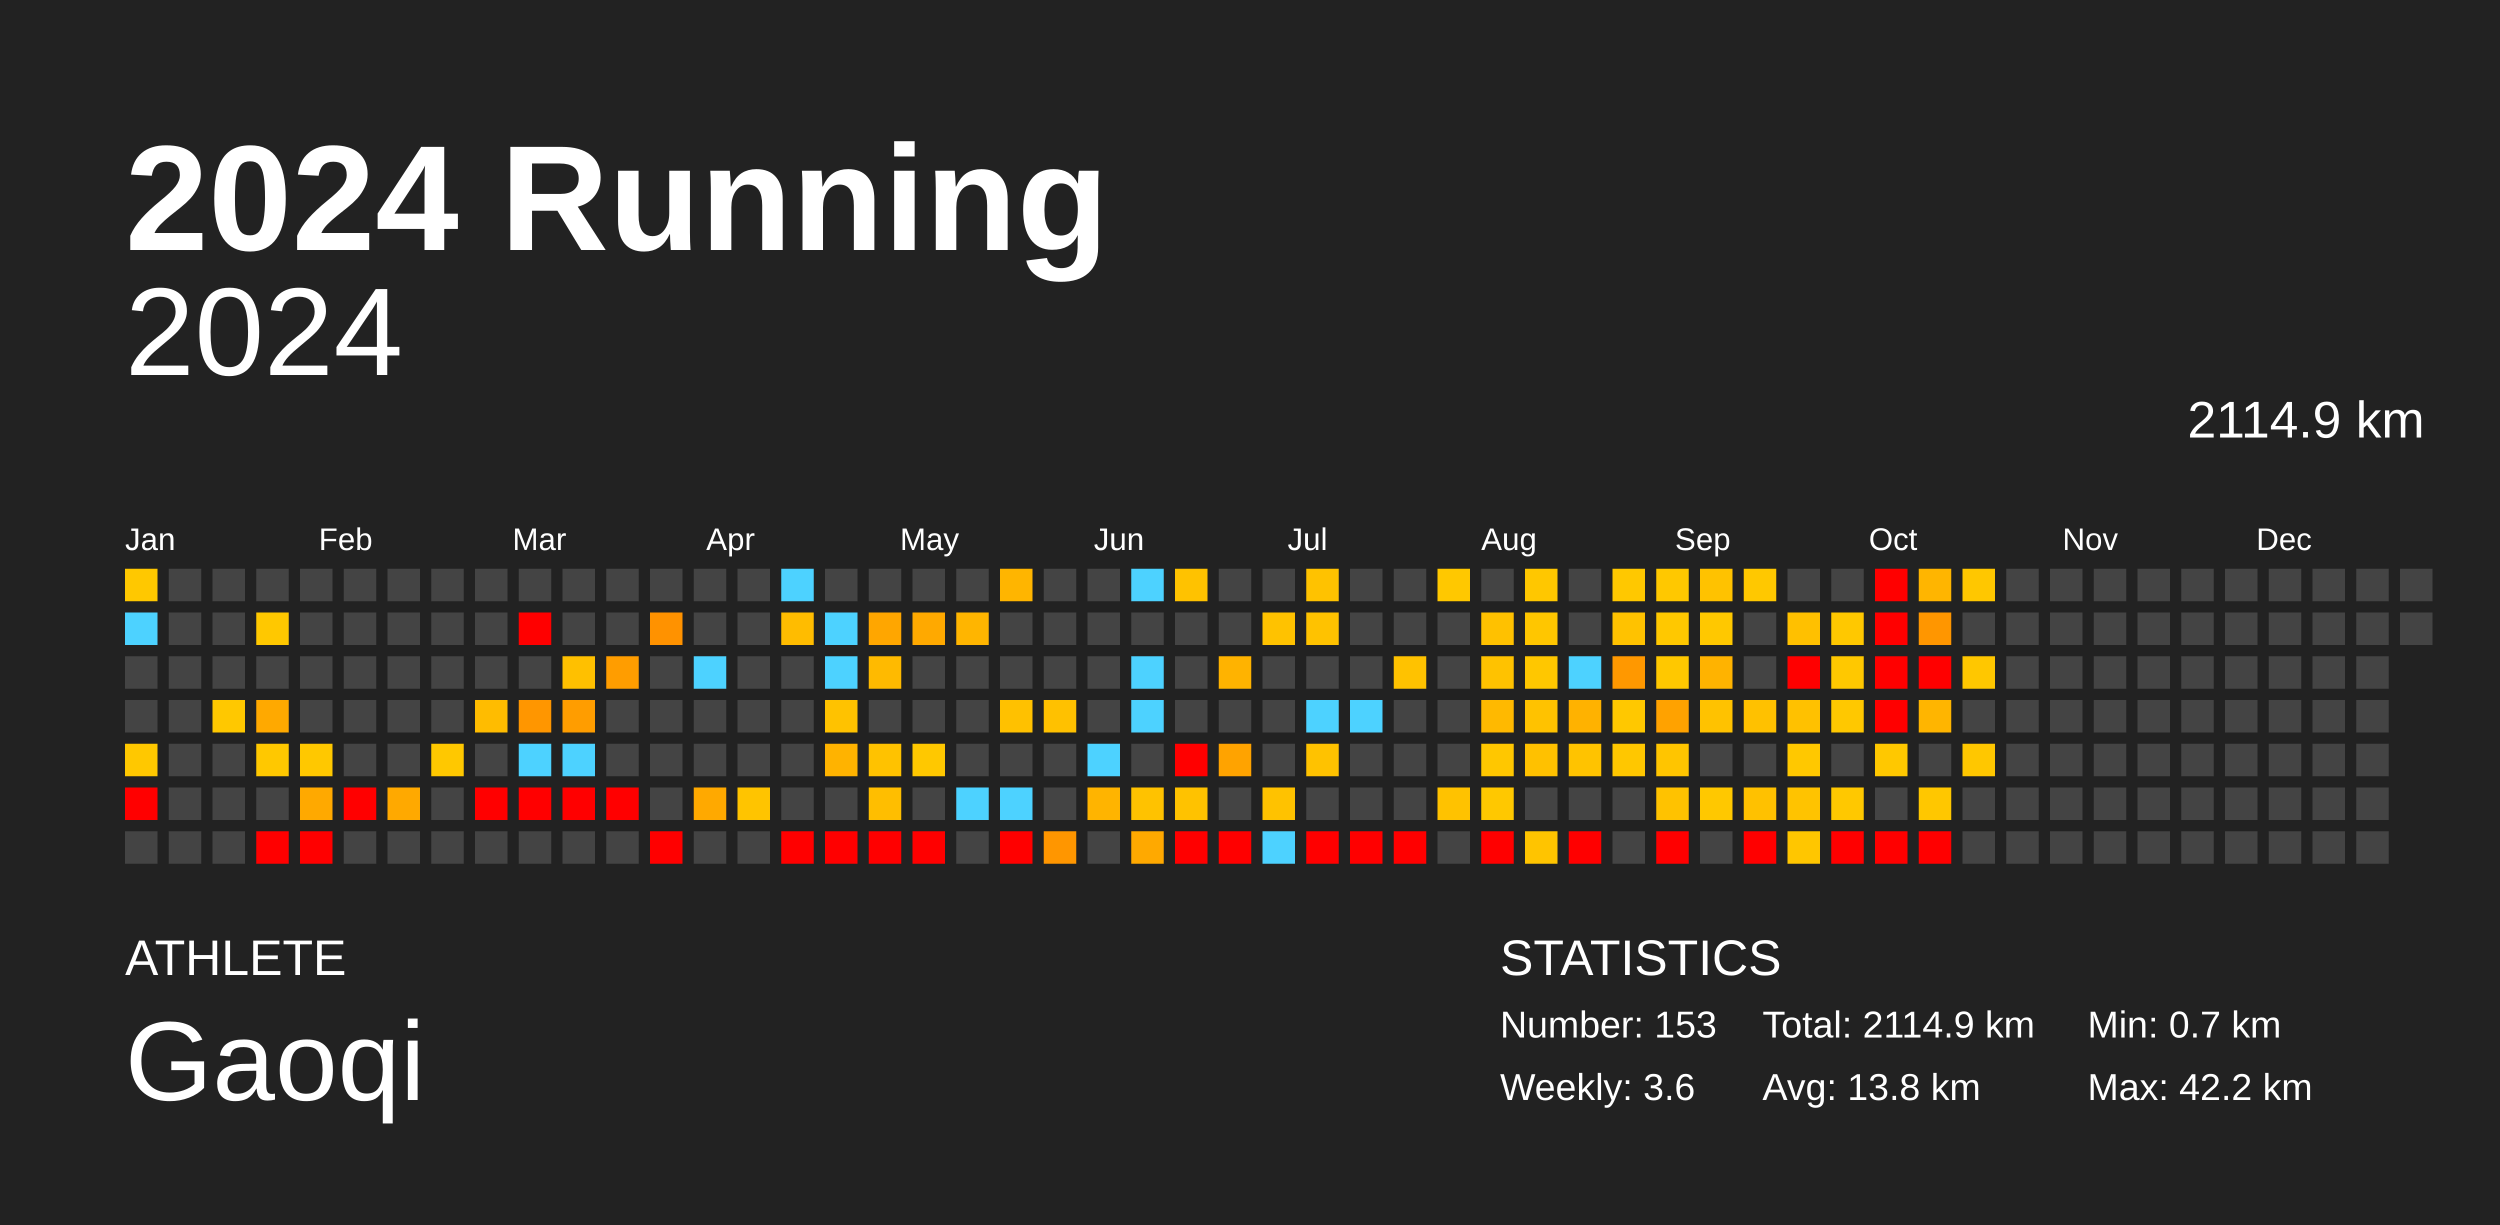
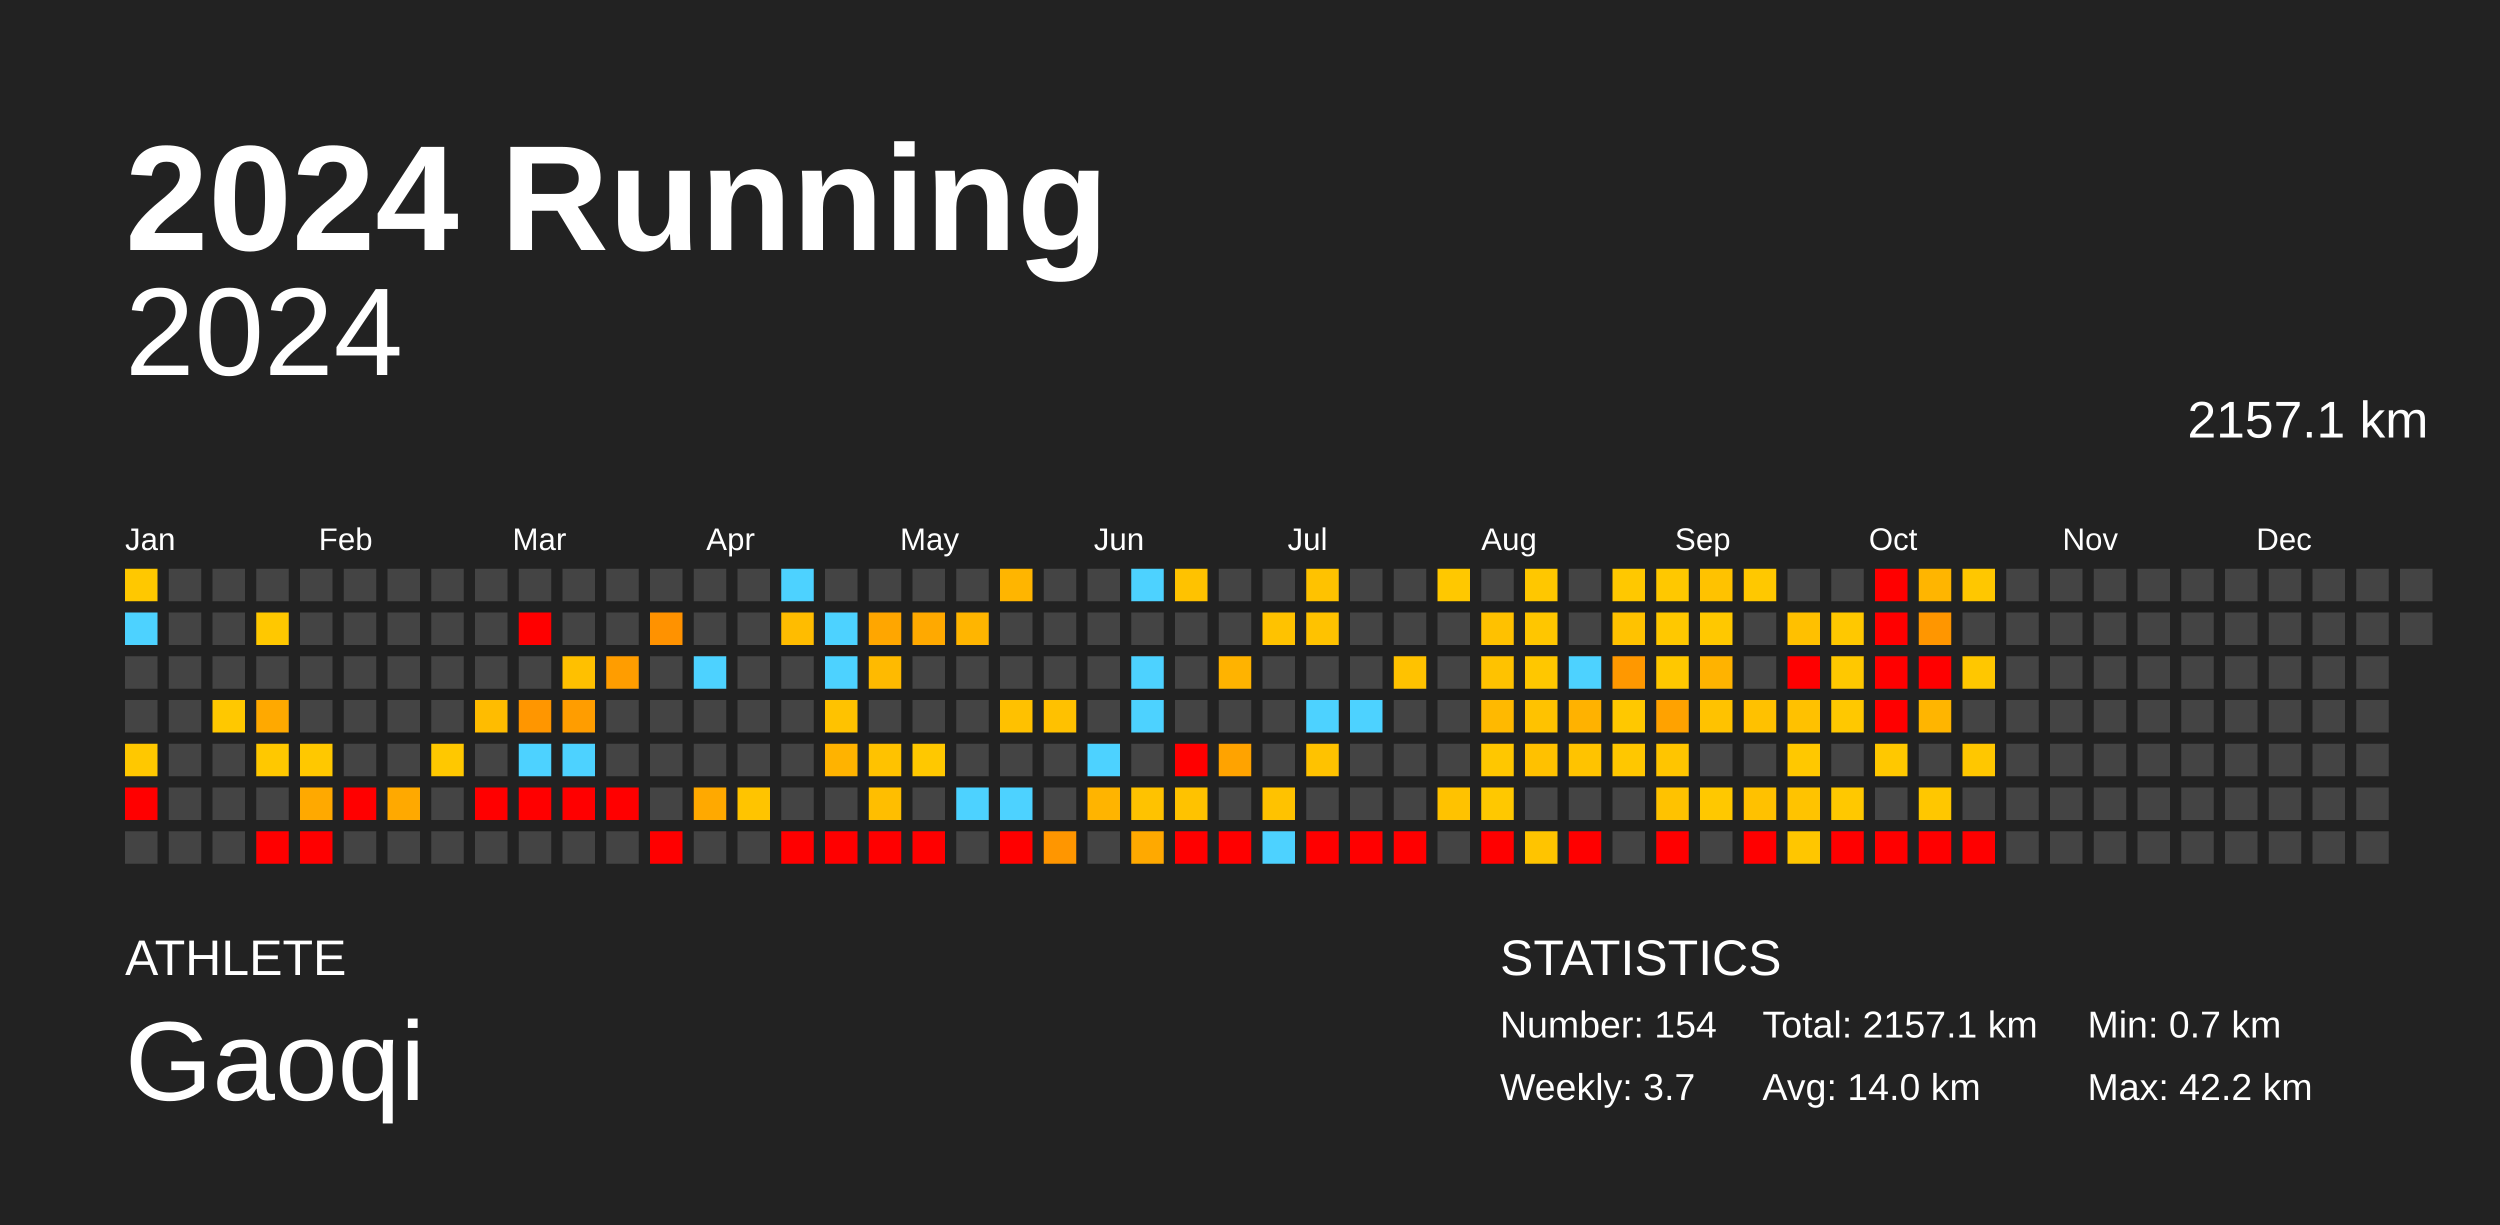
<svg xmlns="http://www.w3.org/2000/svg" baseProfile="full" height="98mm" version="1.1" viewBox="0,0,200,98" width="200mm">
  <defs />
  <rect fill="#222222" height="98" width="200" x="0" y="0" />
  <text fill="#FFFFFF" style="font-size:12px; font-family:Arial; font-weight:bold;" x="10" y="20">2024 Running</text>
  <text fill="#FFFFFF" style="font-size:4px; font-family:Arial" x="10" y="78">ATHLETE</text>
  <text fill="#FFFFFF" style="font-size:9px; font-family:Arial" x="10" y="88">Gaoqi</text>
  <text fill="#FFFFFF" style="font-size:4px; font-family:Arial" x="120" y="78">STATISTICS</text>
-   <text fill="#FFFFFF" style="font-size:3px; font-family:Arial" x="120" y="83">Number: 153</text>
-   <text fill="#FFFFFF" style="font-size:3px; font-family:Arial" x="120" y="88">Weekly: 3.6</text>
-   <text fill="#FFFFFF" style="font-size:3px; font-family:Arial" x="141" y="83">Total: 2114.9 km</text>
-   <text fill="#FFFFFF" style="font-size:3px; font-family:Arial" x="141" y="88">Avg: 13.8 km</text>
+   <text fill="#FFFFFF" style="font-size:3px; font-family:Arial" x="120" y="83">Number: 154</text>
+   <text fill="#FFFFFF" style="font-size:3px; font-family:Arial" x="120" y="88">Weekly: 3.7</text>
+   <text fill="#FFFFFF" style="font-size:3px; font-family:Arial" x="141" y="83">Total: 2157.1 km</text>
+   <text fill="#FFFFFF" style="font-size:3px; font-family:Arial" x="141" y="88">Avg: 14.0 km</text>
  <text fill="#FFFFFF" style="font-size:3px; font-family:Arial" x="167" y="83">Min: 0.7 km</text>
  <text fill="#FFFFFF" style="font-size:3px; font-family:Arial" x="167" y="88">Max: 42.2 km</text>
  <text alignment-baseline="hanging" fill="#FFFFFF" style="font-size:10.0px; font-family:Arial;" x="10" y="30">2024</text>
-   <text alignment-baseline="hanging" fill="#FFFFFF" style="font-size:4.125px; font-family:Arial;" x="175" y="35">2114.9 km</text>
+   <text alignment-baseline="hanging" fill="#FFFFFF" style="font-size:4.125px; font-family:Arial;" x="175" y="35">2157.1 km</text>
  <text fill="#FFFFFF" style="font-size:2.5px; font-family:Arial" x="10.0" y="44">Jan</text>
  <text fill="#FFFFFF" style="font-size:2.5px; font-family:Arial" x="25.5" y="44">Feb</text>
  <text fill="#FFFFFF" style="font-size:2.5px; font-family:Arial" x="41.0" y="44">Mar</text>
  <text fill="#FFFFFF" style="font-size:2.5px; font-family:Arial" x="56.5" y="44">Apr</text>
  <text fill="#FFFFFF" style="font-size:2.5px; font-family:Arial" x="72.0" y="44">May</text>
  <text fill="#FFFFFF" style="font-size:2.5px; font-family:Arial" x="87.5" y="44">Jun</text>
  <text fill="#FFFFFF" style="font-size:2.5px; font-family:Arial" x="103.0" y="44">Jul</text>
  <text fill="#FFFFFF" style="font-size:2.5px; font-family:Arial" x="118.5" y="44">Aug</text>
  <text fill="#FFFFFF" style="font-size:2.5px; font-family:Arial" x="134.0" y="44">Sep</text>
  <text fill="#FFFFFF" style="font-size:2.5px; font-family:Arial" x="149.5" y="44">Oct</text>
  <text fill="#FFFFFF" style="font-size:2.5px; font-family:Arial" x="165.0" y="44">Nov</text>
  <text fill="#FFFFFF" style="font-size:2.5px; font-family:Arial" x="180.5" y="44">Dec</text>
  <rect fill="#ffc800" height="2.6" width="2.6" x="10.0" y="45.5" />
  <rect fill="#4dd2ff" height="2.6" width="2.6" x="10.0" y="49.0" />
  <rect fill="#444444" height="2.6" width="2.6" x="10.0" y="52.5" />
  <rect fill="#444444" height="2.6" width="2.6" x="10.0" y="56.0" />
  <rect fill="#ffc800" height="2.6" width="2.6" x="10.0" y="59.5" />
  <rect fill="red" height="2.6" width="2.6" x="10.0" y="63.0" />
  <rect fill="#444444" height="2.6" width="2.6" x="10.0" y="66.5" />
  <rect fill="#444444" height="2.6" width="2.6" x="13.5" y="45.5" />
  <rect fill="#444444" height="2.6" width="2.6" x="13.5" y="49.0" />
  <rect fill="#444444" height="2.6" width="2.6" x="13.5" y="52.5" />
  <rect fill="#444444" height="2.6" width="2.6" x="13.5" y="56.0" />
  <rect fill="#444444" height="2.6" width="2.6" x="13.5" y="59.5" />
  <rect fill="#444444" height="2.6" width="2.6" x="13.5" y="63.0" />
  <rect fill="#444444" height="2.6" width="2.6" x="13.5" y="66.5" />
  <rect fill="#444444" height="2.6" width="2.6" x="17.0" y="45.5" />
  <rect fill="#444444" height="2.6" width="2.6" x="17.0" y="49.0" />
  <rect fill="#444444" height="2.6" width="2.6" x="17.0" y="52.5" />
  <rect fill="#ffc800" height="2.6" width="2.6" x="17.0" y="56.0" />
  <rect fill="#444444" height="2.6" width="2.6" x="17.0" y="59.5" />
  <rect fill="#444444" height="2.6" width="2.6" x="17.0" y="63.0" />
  <rect fill="#444444" height="2.6" width="2.6" x="17.0" y="66.5" />
  <rect fill="#444444" height="2.6" width="2.6" x="20.5" y="45.5" />
  <rect fill="#ffc800" height="2.6" width="2.6" x="20.5" y="49.0" />
  <rect fill="#444444" height="2.6" width="2.6" x="20.5" y="52.5" />
  <rect fill="#ffa900" height="2.6" width="2.6" x="20.5" y="56.0" />
  <rect fill="#ffc800" height="2.6" width="2.6" x="20.5" y="59.5" />
  <rect fill="#444444" height="2.6" width="2.6" x="20.5" y="63.0" />
  <rect fill="red" height="2.6" width="2.6" x="20.5" y="66.5" />
  <rect fill="#444444" height="2.6" width="2.6" x="24.0" y="45.5" />
  <rect fill="#444444" height="2.6" width="2.6" x="24.0" y="49.0" />
  <rect fill="#444444" height="2.6" width="2.6" x="24.0" y="52.5" />
  <rect fill="#444444" height="2.6" width="2.6" x="24.0" y="56.0" />
  <rect fill="#ffc800" height="2.6" width="2.6" x="24.0" y="59.5" />
  <rect fill="#ffa900" height="2.6" width="2.6" x="24.0" y="63.0" />
  <rect fill="red" height="2.6" width="2.6" x="24.0" y="66.5" />
  <rect fill="#444444" height="2.6" width="2.6" x="27.5" y="45.5" />
  <rect fill="#444444" height="2.6" width="2.6" x="27.5" y="49.0" />
  <rect fill="#444444" height="2.6" width="2.6" x="27.5" y="52.5" />
  <rect fill="#444444" height="2.6" width="2.6" x="27.5" y="56.0" />
  <rect fill="#444444" height="2.6" width="2.6" x="27.5" y="59.5" />
  <rect fill="red" height="2.6" width="2.6" x="27.5" y="63.0" />
  <rect fill="#444444" height="2.6" width="2.6" x="27.5" y="66.5" />
  <rect fill="#444444" height="2.6" width="2.6" x="31.0" y="45.5" />
  <rect fill="#444444" height="2.6" width="2.6" x="31.0" y="49.0" />
  <rect fill="#444444" height="2.6" width="2.6" x="31.0" y="52.5" />
  <rect fill="#444444" height="2.6" width="2.6" x="31.0" y="56.0" />
  <rect fill="#444444" height="2.6" width="2.6" x="31.0" y="59.5" />
  <rect fill="#ffa900" height="2.6" width="2.6" x="31.0" y="63.0" />
  <rect fill="#444444" height="2.6" width="2.6" x="31.0" y="66.5" />
  <rect fill="#444444" height="2.6" width="2.6" x="34.5" y="45.5" />
  <rect fill="#444444" height="2.6" width="2.6" x="34.5" y="49.0" />
  <rect fill="#444444" height="2.6" width="2.6" x="34.5" y="52.5" />
  <rect fill="#444444" height="2.6" width="2.6" x="34.5" y="56.0" />
  <rect fill="#ffc800" height="2.6" width="2.6" x="34.5" y="59.5" />
  <rect fill="#444444" height="2.6" width="2.6" x="34.5" y="63.0" />
  <rect fill="#444444" height="2.6" width="2.6" x="34.5" y="66.5" />
  <rect fill="#444444" height="2.6" width="2.6" x="38.0" y="45.5" />
  <rect fill="#444444" height="2.6" width="2.6" x="38.0" y="49.0" />
  <rect fill="#444444" height="2.6" width="2.6" x="38.0" y="52.5" />
  <rect fill="#ffbc00" height="2.6" width="2.6" x="38.0" y="56.0" />
  <rect fill="#444444" height="2.6" width="2.6" x="38.0" y="59.5" />
  <rect fill="red" height="2.6" width="2.6" x="38.0" y="63.0" />
  <rect fill="#444444" height="2.6" width="2.6" x="38.0" y="66.5" />
  <rect fill="#444444" height="2.6" width="2.6" x="41.5" y="45.5" />
  <rect fill="red" height="2.6" width="2.6" x="41.5" y="49.0" />
  <rect fill="#444444" height="2.6" width="2.6" x="41.5" y="52.5" />
  <rect fill="#ff9600" height="2.6" width="2.6" x="41.5" y="56.0" />
  <rect fill="#4dd2ff" height="2.6" width="2.6" x="41.5" y="59.5" />
  <rect fill="red" height="2.6" width="2.6" x="41.5" y="63.0" />
  <rect fill="#444444" height="2.6" width="2.6" x="41.5" y="66.5" />
  <rect fill="#444444" height="2.6" width="2.6" x="45.0" y="45.5" />
  <rect fill="#444444" height="2.6" width="2.6" x="45.0" y="49.0" />
  <rect fill="#ffc000" height="2.6" width="2.6" x="45.0" y="52.5" />
  <rect fill="#ff9d00" height="2.6" width="2.6" x="45.0" y="56.0" />
  <rect fill="#4dd2ff" height="2.6" width="2.6" x="45.0" y="59.5" />
  <rect fill="red" height="2.6" width="2.6" x="45.0" y="63.0" />
  <rect fill="#444444" height="2.6" width="2.6" x="45.0" y="66.5" />
  <rect fill="#444444" height="2.6" width="2.6" x="48.5" y="45.5" />
  <rect fill="#444444" height="2.6" width="2.6" x="48.5" y="49.0" />
  <rect fill="#ff9d00" height="2.6" width="2.6" x="48.5" y="52.5" />
  <rect fill="#444444" height="2.6" width="2.6" x="48.5" y="56.0" />
  <rect fill="#444444" height="2.6" width="2.6" x="48.5" y="59.5" />
  <rect fill="red" height="2.6" width="2.6" x="48.5" y="63.0" />
  <rect fill="#444444" height="2.6" width="2.6" x="48.5" y="66.5" />
  <rect fill="#444444" height="2.6" width="2.6" x="52.0" y="45.5" />
  <rect fill="#ff9200" height="2.6" width="2.6" x="52.0" y="49.0" />
  <rect fill="#444444" height="2.6" width="2.6" x="52.0" y="52.5" />
  <rect fill="#444444" height="2.6" width="2.6" x="52.0" y="56.0" />
  <rect fill="#444444" height="2.6" width="2.6" x="52.0" y="59.5" />
  <rect fill="#444444" height="2.6" width="2.6" x="52.0" y="63.0" />
  <rect fill="red" height="2.6" width="2.6" x="52.0" y="66.5" />
  <rect fill="#444444" height="2.6" width="2.6" x="55.5" y="45.5" />
  <rect fill="#444444" height="2.6" width="2.6" x="55.5" y="49.0" />
  <rect fill="#4dd2ff" height="2.6" width="2.6" x="55.5" y="52.5" />
  <rect fill="#444444" height="2.6" width="2.6" x="55.5" y="56.0" />
  <rect fill="#444444" height="2.6" width="2.6" x="55.5" y="59.5" />
  <rect fill="#ffa900" height="2.6" width="2.6" x="55.5" y="63.0" />
  <rect fill="#444444" height="2.6" width="2.6" x="55.5" y="66.5" />
  <rect fill="#444444" height="2.6" width="2.6" x="59.0" y="45.5" />
  <rect fill="#444444" height="2.6" width="2.6" x="59.0" y="49.0" />
  <rect fill="#444444" height="2.6" width="2.6" x="59.0" y="52.5" />
  <rect fill="#444444" height="2.6" width="2.6" x="59.0" y="56.0" />
  <rect fill="#444444" height="2.6" width="2.6" x="59.0" y="59.5" />
  <rect fill="#ffc400" height="2.6" width="2.6" x="59.0" y="63.0" />
  <rect fill="#444444" height="2.6" width="2.6" x="59.0" y="66.5" />
  <rect fill="#4dd2ff" height="2.6" width="2.6" x="62.5" y="45.5" />
  <rect fill="#ffbc00" height="2.6" width="2.6" x="62.5" y="49.0" />
  <rect fill="#444444" height="2.6" width="2.6" x="62.5" y="52.5" />
  <rect fill="#444444" height="2.6" width="2.6" x="62.5" y="56.0" />
  <rect fill="#444444" height="2.6" width="2.6" x="62.5" y="59.5" />
  <rect fill="#444444" height="2.6" width="2.6" x="62.5" y="63.0" />
  <rect fill="red" height="2.6" width="2.6" x="62.5" y="66.5" />
  <rect fill="#444444" height="2.6" width="2.6" x="66.0" y="45.5" />
  <rect fill="#4dd2ff" height="2.6" width="2.6" x="66.0" y="49.0" />
  <rect fill="#4dd2ff" height="2.6" width="2.6" x="66.0" y="52.5" />
  <rect fill="#ffc200" height="2.6" width="2.6" x="66.0" y="56.0" />
  <rect fill="#ffb300" height="2.6" width="2.6" x="66.0" y="59.5" />
  <rect fill="#444444" height="2.6" width="2.6" x="66.0" y="63.0" />
  <rect fill="red" height="2.6" width="2.6" x="66.0" y="66.5" />
  <rect fill="#444444" height="2.6" width="2.6" x="69.5" y="45.5" />
  <rect fill="#ffa600" height="2.6" width="2.6" x="69.5" y="49.0" />
  <rect fill="#ffba00" height="2.6" width="2.6" x="69.5" y="52.5" />
  <rect fill="#444444" height="2.6" width="2.6" x="69.5" y="56.0" />
  <rect fill="#ffc200" height="2.6" width="2.6" x="69.5" y="59.5" />
  <rect fill="#ffbe00" height="2.6" width="2.6" x="69.5" y="63.0" />
  <rect fill="red" height="2.6" width="2.6" x="69.5" y="66.5" />
  <rect fill="#444444" height="2.6" width="2.6" x="73.0" y="45.5" />
  <rect fill="#ffa900" height="2.6" width="2.6" x="73.0" y="49.0" />
  <rect fill="#444444" height="2.6" width="2.6" x="73.0" y="52.5" />
  <rect fill="#444444" height="2.6" width="2.6" x="73.0" y="56.0" />
  <rect fill="#ffc800" height="2.6" width="2.6" x="73.0" y="59.5" />
  <rect fill="#444444" height="2.6" width="2.6" x="73.0" y="63.0" />
  <rect fill="red" height="2.6" width="2.6" x="73.0" y="66.5" />
  <rect fill="#444444" height="2.6" width="2.6" x="76.5" y="45.5" />
  <rect fill="#ffb500" height="2.6" width="2.6" x="76.5" y="49.0" />
  <rect fill="#444444" height="2.6" width="2.6" x="76.5" y="52.5" />
  <rect fill="#444444" height="2.6" width="2.6" x="76.5" y="56.0" />
  <rect fill="#444444" height="2.6" width="2.6" x="76.5" y="59.5" />
  <rect fill="#4dd2ff" height="2.6" width="2.6" x="76.5" y="63.0" />
  <rect fill="#444444" height="2.6" width="2.6" x="76.5" y="66.5" />
  <rect fill="#ffb500" height="2.6" width="2.6" x="80.0" y="45.5" />
  <rect fill="#444444" height="2.6" width="2.6" x="80.0" y="49.0" />
  <rect fill="#444444" height="2.6" width="2.6" x="80.0" y="52.5" />
  <rect fill="#ffc100" height="2.6" width="2.6" x="80.0" y="56.0" />
  <rect fill="#444444" height="2.6" width="2.6" x="80.0" y="59.5" />
  <rect fill="#4dd2ff" height="2.6" width="2.6" x="80.0" y="63.0" />
  <rect fill="red" height="2.6" width="2.6" x="80.0" y="66.5" />
  <rect fill="#444444" height="2.6" width="2.6" x="83.5" y="45.5" />
  <rect fill="#444444" height="2.6" width="2.6" x="83.5" y="49.0" />
  <rect fill="#444444" height="2.6" width="2.6" x="83.5" y="52.5" />
  <rect fill="#ffc100" height="2.6" width="2.6" x="83.5" y="56.0" />
  <rect fill="#444444" height="2.6" width="2.6" x="83.5" y="59.5" />
  <rect fill="#444444" height="2.6" width="2.6" x="83.5" y="63.0" />
  <rect fill="#ff9600" height="2.6" width="2.6" x="83.5" y="66.5" />
  <rect fill="#444444" height="2.6" width="2.6" x="87.0" y="45.5" />
  <rect fill="#444444" height="2.6" width="2.6" x="87.0" y="49.0" />
  <rect fill="#444444" height="2.6" width="2.6" x="87.0" y="52.5" />
  <rect fill="#444444" height="2.6" width="2.6" x="87.0" y="56.0" />
  <rect fill="#4dd2ff" height="2.6" width="2.6" x="87.0" y="59.5" />
  <rect fill="#ffb400" height="2.6" width="2.6" x="87.0" y="63.0" />
  <rect fill="#444444" height="2.6" width="2.6" x="87.0" y="66.5" />
  <rect fill="#4dd2ff" height="2.6" width="2.6" x="90.5" y="45.5" />
  <rect fill="#444444" height="2.6" width="2.6" x="90.5" y="49.0" />
  <rect fill="#4dd2ff" height="2.6" width="2.6" x="90.5" y="52.5" />
  <rect fill="#4dd2ff" height="2.6" width="2.6" x="90.5" y="56.0" />
  <rect fill="#444444" height="2.6" width="2.6" x="90.5" y="59.5" />
  <rect fill="#ffc200" height="2.6" width="2.6" x="90.5" y="63.0" />
  <rect fill="#ffa900" height="2.6" width="2.6" x="90.5" y="66.5" />
  <rect fill="#ffc200" height="2.6" width="2.6" x="94.0" y="45.5" />
  <rect fill="#444444" height="2.6" width="2.6" x="94.0" y="49.0" />
  <rect fill="#444444" height="2.6" width="2.6" x="94.0" y="52.5" />
  <rect fill="#444444" height="2.6" width="2.6" x="94.0" y="56.0" />
  <rect fill="red" height="2.6" width="2.6" x="94.0" y="59.5" />
  <rect fill="#ffc200" height="2.6" width="2.6" x="94.0" y="63.0" />
  <rect fill="red" height="2.6" width="2.6" x="94.0" y="66.5" />
  <rect fill="#444444" height="2.6" width="2.6" x="97.5" y="45.5" />
  <rect fill="#444444" height="2.6" width="2.6" x="97.5" y="49.0" />
  <rect fill="#ffb300" height="2.6" width="2.6" x="97.5" y="52.5" />
  <rect fill="#444444" height="2.6" width="2.6" x="97.5" y="56.0" />
  <rect fill="#ffa300" height="2.6" width="2.6" x="97.5" y="59.5" />
  <rect fill="#444444" height="2.6" width="2.6" x="97.5" y="63.0" />
  <rect fill="red" height="2.6" width="2.6" x="97.5" y="66.5" />
  <rect fill="#444444" height="2.6" width="2.6" x="101.0" y="45.5" />
  <rect fill="#ffc200" height="2.6" width="2.6" x="101.0" y="49.0" />
  <rect fill="#444444" height="2.6" width="2.6" x="101.0" y="52.5" />
  <rect fill="#444444" height="2.6" width="2.6" x="101.0" y="56.0" />
  <rect fill="#444444" height="2.6" width="2.6" x="101.0" y="59.5" />
  <rect fill="#ffc200" height="2.6" width="2.6" x="101.0" y="63.0" />
  <rect fill="#4dd2ff" height="2.6" width="2.6" x="101.0" y="66.5" />
  <rect fill="#ffc200" height="2.6" width="2.6" x="104.5" y="45.5" />
  <rect fill="#ffc200" height="2.6" width="2.6" x="104.5" y="49.0" />
  <rect fill="#444444" height="2.6" width="2.6" x="104.5" y="52.5" />
  <rect fill="#4dd2ff" height="2.6" width="2.6" x="104.5" y="56.0" />
  <rect fill="#ffc200" height="2.6" width="2.6" x="104.5" y="59.5" />
  <rect fill="#444444" height="2.6" width="2.6" x="104.5" y="63.0" />
  <rect fill="red" height="2.6" width="2.6" x="104.5" y="66.5" />
  <rect fill="#444444" height="2.6" width="2.6" x="108.0" y="45.5" />
  <rect fill="#444444" height="2.6" width="2.6" x="108.0" y="49.0" />
  <rect fill="#444444" height="2.6" width="2.6" x="108.0" y="52.5" />
  <rect fill="#4dd2ff" height="2.6" width="2.6" x="108.0" y="56.0" />
  <rect fill="#444444" height="2.6" width="2.6" x="108.0" y="59.5" />
  <rect fill="#444444" height="2.6" width="2.6" x="108.0" y="63.0" />
  <rect fill="red" height="2.6" width="2.6" x="108.0" y="66.5" />
  <rect fill="#444444" height="2.6" width="2.6" x="111.5" y="45.5" />
  <rect fill="#444444" height="2.6" width="2.6" x="111.5" y="49.0" />
  <rect fill="#ffc200" height="2.6" width="2.6" x="111.5" y="52.5" />
  <rect fill="#444444" height="2.6" width="2.6" x="111.5" y="56.0" />
  <rect fill="#444444" height="2.6" width="2.6" x="111.5" y="59.5" />
  <rect fill="#444444" height="2.6" width="2.6" x="111.5" y="63.0" />
  <rect fill="red" height="2.6" width="2.6" x="111.5" y="66.5" />
  <rect fill="#ffc800" height="2.6" width="2.6" x="115.0" y="45.5" />
  <rect fill="#444444" height="2.6" width="2.6" x="115.0" y="49.0" />
  <rect fill="#444444" height="2.6" width="2.6" x="115.0" y="52.5" />
  <rect fill="#444444" height="2.6" width="2.6" x="115.0" y="56.0" />
  <rect fill="#444444" height="2.6" width="2.6" x="115.0" y="59.5" />
  <rect fill="#ffc200" height="2.6" width="2.6" x="115.0" y="63.0" />
  <rect fill="#444444" height="2.6" width="2.6" x="115.0" y="66.5" />
  <rect fill="#444444" height="2.6" width="2.6" x="118.5" y="45.5" />
  <rect fill="#ffc100" height="2.6" width="2.6" x="118.5" y="49.0" />
  <rect fill="#ffc200" height="2.6" width="2.6" x="118.5" y="52.5" />
  <rect fill="#ffb900" height="2.6" width="2.6" x="118.5" y="56.0" />
  <rect fill="#ffc700" height="2.6" width="2.6" x="118.5" y="59.5" />
  <rect fill="#ffc800" height="2.6" width="2.6" x="118.5" y="63.0" />
  <rect fill="red" height="2.6" width="2.6" x="118.5" y="66.5" />
  <rect fill="#ffc700" height="2.6" width="2.6" x="122.0" y="45.5" />
  <rect fill="#ffc600" height="2.6" width="2.6" x="122.0" y="49.0" />
  <rect fill="#ffc700" height="2.6" width="2.6" x="122.0" y="52.5" />
  <rect fill="#ffc200" height="2.6" width="2.6" x="122.0" y="56.0" />
  <rect fill="#ffc100" height="2.6" width="2.6" x="122.0" y="59.5" />
  <rect fill="#444444" height="2.6" width="2.6" x="122.0" y="63.0" />
  <rect fill="#ffc400" height="2.6" width="2.6" x="122.0" y="66.5" />
  <rect fill="#444444" height="2.6" width="2.6" x="125.5" y="45.5" />
  <rect fill="#444444" height="2.6" width="2.6" x="125.5" y="49.0" />
  <rect fill="#4dd2ff" height="2.6" width="2.6" x="125.5" y="52.5" />
  <rect fill="#ffb200" height="2.6" width="2.6" x="125.5" y="56.0" />
  <rect fill="#ffc300" height="2.6" width="2.6" x="125.5" y="59.5" />
  <rect fill="#444444" height="2.6" width="2.6" x="125.5" y="63.0" />
  <rect fill="red" height="2.6" width="2.6" x="125.5" y="66.5" />
  <rect fill="#ffc800" height="2.6" width="2.6" x="129.0" y="45.5" />
  <rect fill="#ffc200" height="2.6" width="2.6" x="129.0" y="49.0" />
  <rect fill="#ff9800" height="2.6" width="2.6" x="129.0" y="52.5" />
  <rect fill="#ffc800" height="2.6" width="2.6" x="129.0" y="56.0" />
  <rect fill="#ffc700" height="2.6" width="2.6" x="129.0" y="59.5" />
  <rect fill="#444444" height="2.6" width="2.6" x="129.0" y="63.0" />
  <rect fill="#444444" height="2.6" width="2.6" x="129.0" y="66.5" />
  <rect fill="#ffc800" height="2.6" width="2.6" x="132.5" y="45.5" />
  <rect fill="#ffc800" height="2.6" width="2.6" x="132.5" y="49.0" />
  <rect fill="#ffc800" height="2.6" width="2.6" x="132.5" y="52.5" />
  <rect fill="#ffa200" height="2.6" width="2.6" x="132.5" y="56.0" />
  <rect fill="#ffc500" height="2.6" width="2.6" x="132.5" y="59.5" />
  <rect fill="#ffc200" height="2.6" width="2.6" x="132.5" y="63.0" />
  <rect fill="red" height="2.6" width="2.6" x="132.5" y="66.5" />
  <rect fill="#ffc200" height="2.6" width="2.6" x="136.0" y="45.5" />
  <rect fill="#ffc800" height="2.6" width="2.6" x="136.0" y="49.0" />
  <rect fill="#ffb300" height="2.6" width="2.6" x="136.0" y="52.5" />
  <rect fill="#ffc200" height="2.6" width="2.6" x="136.0" y="56.0" />
  <rect fill="#444444" height="2.6" width="2.6" x="136.0" y="59.5" />
  <rect fill="#ffc800" height="2.6" width="2.6" x="136.0" y="63.0" />
  <rect fill="#444444" height="2.6" width="2.6" x="136.0" y="66.5" />
  <rect fill="#ffc800" height="2.6" width="2.6" x="139.5" y="45.5" />
  <rect fill="#444444" height="2.6" width="2.6" x="139.5" y="49.0" />
  <rect fill="#444444" height="2.6" width="2.6" x="139.5" y="52.5" />
  <rect fill="#ffc100" height="2.6" width="2.6" x="139.5" y="56.0" />
  <rect fill="#444444" height="2.6" width="2.6" x="139.5" y="59.5" />
  <rect fill="#ffc100" height="2.6" width="2.6" x="139.5" y="63.0" />
  <rect fill="red" height="2.6" width="2.6" x="139.5" y="66.5" />
  <rect fill="#444444" height="2.6" width="2.6" x="143.0" y="45.5" />
  <rect fill="#ffc000" height="2.6" width="2.6" x="143.0" y="49.0" />
  <rect fill="red" height="2.6" width="2.6" x="143.0" y="52.5" />
  <rect fill="#ffc100" height="2.6" width="2.6" x="143.0" y="56.0" />
  <rect fill="#ffc800" height="2.6" width="2.6" x="143.0" y="59.5" />
  <rect fill="#ffc300" height="2.6" width="2.6" x="143.0" y="63.0" />
  <rect fill="#ffc600" height="2.6" width="2.6" x="143.0" y="66.5" />
  <rect fill="#444444" height="2.6" width="2.6" x="146.5" y="45.5" />
  <rect fill="#ffc800" height="2.6" width="2.6" x="146.5" y="49.0" />
  <rect fill="#ffc800" height="2.6" width="2.6" x="146.5" y="52.5" />
  <rect fill="#ffc800" height="2.6" width="2.6" x="146.5" y="56.0" />
  <rect fill="#444444" height="2.6" width="2.6" x="146.5" y="59.5" />
  <rect fill="#ffc800" height="2.6" width="2.6" x="146.5" y="63.0" />
  <rect fill="red" height="2.6" width="2.6" x="146.5" y="66.5" />
  <rect fill="red" height="2.6" width="2.6" x="150.0" y="45.5" />
  <rect fill="red" height="2.6" width="2.6" x="150.0" y="49.0" />
  <rect fill="red" height="2.6" width="2.6" x="150.0" y="52.5" />
  <rect fill="red" height="2.6" width="2.6" x="150.0" y="56.0" />
  <rect fill="#ffc800" height="2.6" width="2.6" x="150.0" y="59.5" />
  <rect fill="#444444" height="2.6" width="2.6" x="150.0" y="63.0" />
  <rect fill="red" height="2.6" width="2.6" x="150.0" y="66.5" />
  <rect fill="#ffb500" height="2.6" width="2.6" x="153.5" y="45.5" />
  <rect fill="#ff9600" height="2.6" width="2.6" x="153.5" y="49.0" />
  <rect fill="red" height="2.6" width="2.6" x="153.5" y="52.5" />
  <rect fill="#ffb500" height="2.6" width="2.6" x="153.5" y="56.0" />
  <rect fill="#444444" height="2.6" width="2.6" x="153.5" y="59.5" />
  <rect fill="#ffc700" height="2.6" width="2.6" x="153.5" y="63.0" />
  <rect fill="red" height="2.6" width="2.6" x="153.5" y="66.5" />
  <rect fill="#ffc700" height="2.6" width="2.6" x="157.0" y="45.5" />
  <rect fill="#444444" height="2.6" width="2.6" x="157.0" y="49.0" />
  <rect fill="#ffc700" height="2.6" width="2.6" x="157.0" y="52.5" />
  <rect fill="#444444" height="2.6" width="2.6" x="157.0" y="56.0" />
  <rect fill="#ffc700" height="2.6" width="2.6" x="157.0" y="59.5" />
  <rect fill="#444444" height="2.6" width="2.6" x="157.0" y="63.0" />
-   <rect fill="#444444" height="2.6" width="2.6" x="157.0" y="66.5" />
+   <rect fill="red" height="2.6" width="2.6" x="157.0" y="66.5" />
  <rect fill="#444444" height="2.6" width="2.6" x="160.5" y="45.5" />
  <rect fill="#444444" height="2.6" width="2.6" x="160.5" y="49.0" />
  <rect fill="#444444" height="2.6" width="2.6" x="160.5" y="52.5" />
  <rect fill="#444444" height="2.6" width="2.6" x="160.5" y="56.0" />
  <rect fill="#444444" height="2.6" width="2.6" x="160.5" y="59.5" />
  <rect fill="#444444" height="2.6" width="2.6" x="160.5" y="63.0" />
  <rect fill="#444444" height="2.6" width="2.6" x="160.5" y="66.5" />
  <rect fill="#444444" height="2.6" width="2.6" x="164.0" y="45.5" />
  <rect fill="#444444" height="2.6" width="2.6" x="164.0" y="49.0" />
  <rect fill="#444444" height="2.6" width="2.6" x="164.0" y="52.5" />
  <rect fill="#444444" height="2.6" width="2.6" x="164.0" y="56.0" />
  <rect fill="#444444" height="2.6" width="2.6" x="164.0" y="59.5" />
  <rect fill="#444444" height="2.6" width="2.6" x="164.0" y="63.0" />
  <rect fill="#444444" height="2.6" width="2.6" x="164.0" y="66.5" />
  <rect fill="#444444" height="2.6" width="2.6" x="167.5" y="45.5" />
  <rect fill="#444444" height="2.6" width="2.6" x="167.5" y="49.0" />
  <rect fill="#444444" height="2.6" width="2.6" x="167.5" y="52.5" />
  <rect fill="#444444" height="2.6" width="2.6" x="167.5" y="56.0" />
  <rect fill="#444444" height="2.6" width="2.6" x="167.5" y="59.5" />
  <rect fill="#444444" height="2.6" width="2.6" x="167.5" y="63.0" />
  <rect fill="#444444" height="2.6" width="2.6" x="167.5" y="66.5" />
  <rect fill="#444444" height="2.6" width="2.6" x="171.0" y="45.5" />
  <rect fill="#444444" height="2.6" width="2.6" x="171.0" y="49.0" />
  <rect fill="#444444" height="2.6" width="2.6" x="171.0" y="52.5" />
  <rect fill="#444444" height="2.6" width="2.6" x="171.0" y="56.0" />
  <rect fill="#444444" height="2.6" width="2.6" x="171.0" y="59.5" />
  <rect fill="#444444" height="2.6" width="2.6" x="171.0" y="63.0" />
  <rect fill="#444444" height="2.6" width="2.6" x="171.0" y="66.5" />
  <rect fill="#444444" height="2.6" width="2.6" x="174.5" y="45.5" />
  <rect fill="#444444" height="2.6" width="2.6" x="174.5" y="49.0" />
  <rect fill="#444444" height="2.6" width="2.6" x="174.5" y="52.5" />
  <rect fill="#444444" height="2.6" width="2.6" x="174.5" y="56.0" />
  <rect fill="#444444" height="2.6" width="2.6" x="174.5" y="59.5" />
  <rect fill="#444444" height="2.6" width="2.6" x="174.5" y="63.0" />
  <rect fill="#444444" height="2.6" width="2.6" x="174.5" y="66.5" />
  <rect fill="#444444" height="2.6" width="2.6" x="178.0" y="45.5" />
  <rect fill="#444444" height="2.6" width="2.6" x="178.0" y="49.0" />
  <rect fill="#444444" height="2.6" width="2.6" x="178.0" y="52.5" />
  <rect fill="#444444" height="2.6" width="2.6" x="178.0" y="56.0" />
  <rect fill="#444444" height="2.6" width="2.6" x="178.0" y="59.5" />
  <rect fill="#444444" height="2.6" width="2.6" x="178.0" y="63.0" />
  <rect fill="#444444" height="2.6" width="2.6" x="178.0" y="66.5" />
  <rect fill="#444444" height="2.6" width="2.6" x="181.5" y="45.5" />
  <rect fill="#444444" height="2.6" width="2.6" x="181.5" y="49.0" />
  <rect fill="#444444" height="2.6" width="2.6" x="181.5" y="52.5" />
  <rect fill="#444444" height="2.6" width="2.6" x="181.5" y="56.0" />
  <rect fill="#444444" height="2.6" width="2.6" x="181.5" y="59.5" />
  <rect fill="#444444" height="2.6" width="2.6" x="181.5" y="63.0" />
  <rect fill="#444444" height="2.6" width="2.6" x="181.5" y="66.5" />
  <rect fill="#444444" height="2.6" width="2.6" x="185.0" y="45.5" />
  <rect fill="#444444" height="2.6" width="2.6" x="185.0" y="49.0" />
  <rect fill="#444444" height="2.6" width="2.6" x="185.0" y="52.5" />
  <rect fill="#444444" height="2.6" width="2.6" x="185.0" y="56.0" />
  <rect fill="#444444" height="2.6" width="2.6" x="185.0" y="59.5" />
  <rect fill="#444444" height="2.6" width="2.6" x="185.0" y="63.0" />
  <rect fill="#444444" height="2.6" width="2.6" x="185.0" y="66.5" />
  <rect fill="#444444" height="2.6" width="2.6" x="188.5" y="45.5" />
  <rect fill="#444444" height="2.6" width="2.6" x="188.5" y="49.0" />
  <rect fill="#444444" height="2.6" width="2.6" x="188.5" y="52.5" />
  <rect fill="#444444" height="2.6" width="2.6" x="188.5" y="56.0" />
  <rect fill="#444444" height="2.6" width="2.6" x="188.5" y="59.5" />
  <rect fill="#444444" height="2.6" width="2.6" x="188.5" y="63.0" />
  <rect fill="#444444" height="2.6" width="2.6" x="188.5" y="66.5" />
  <rect fill="#444444" height="2.6" width="2.6" x="192.0" y="45.5" />
  <rect fill="#444444" height="2.6" width="2.6" x="192.0" y="49.0" />
</svg>
